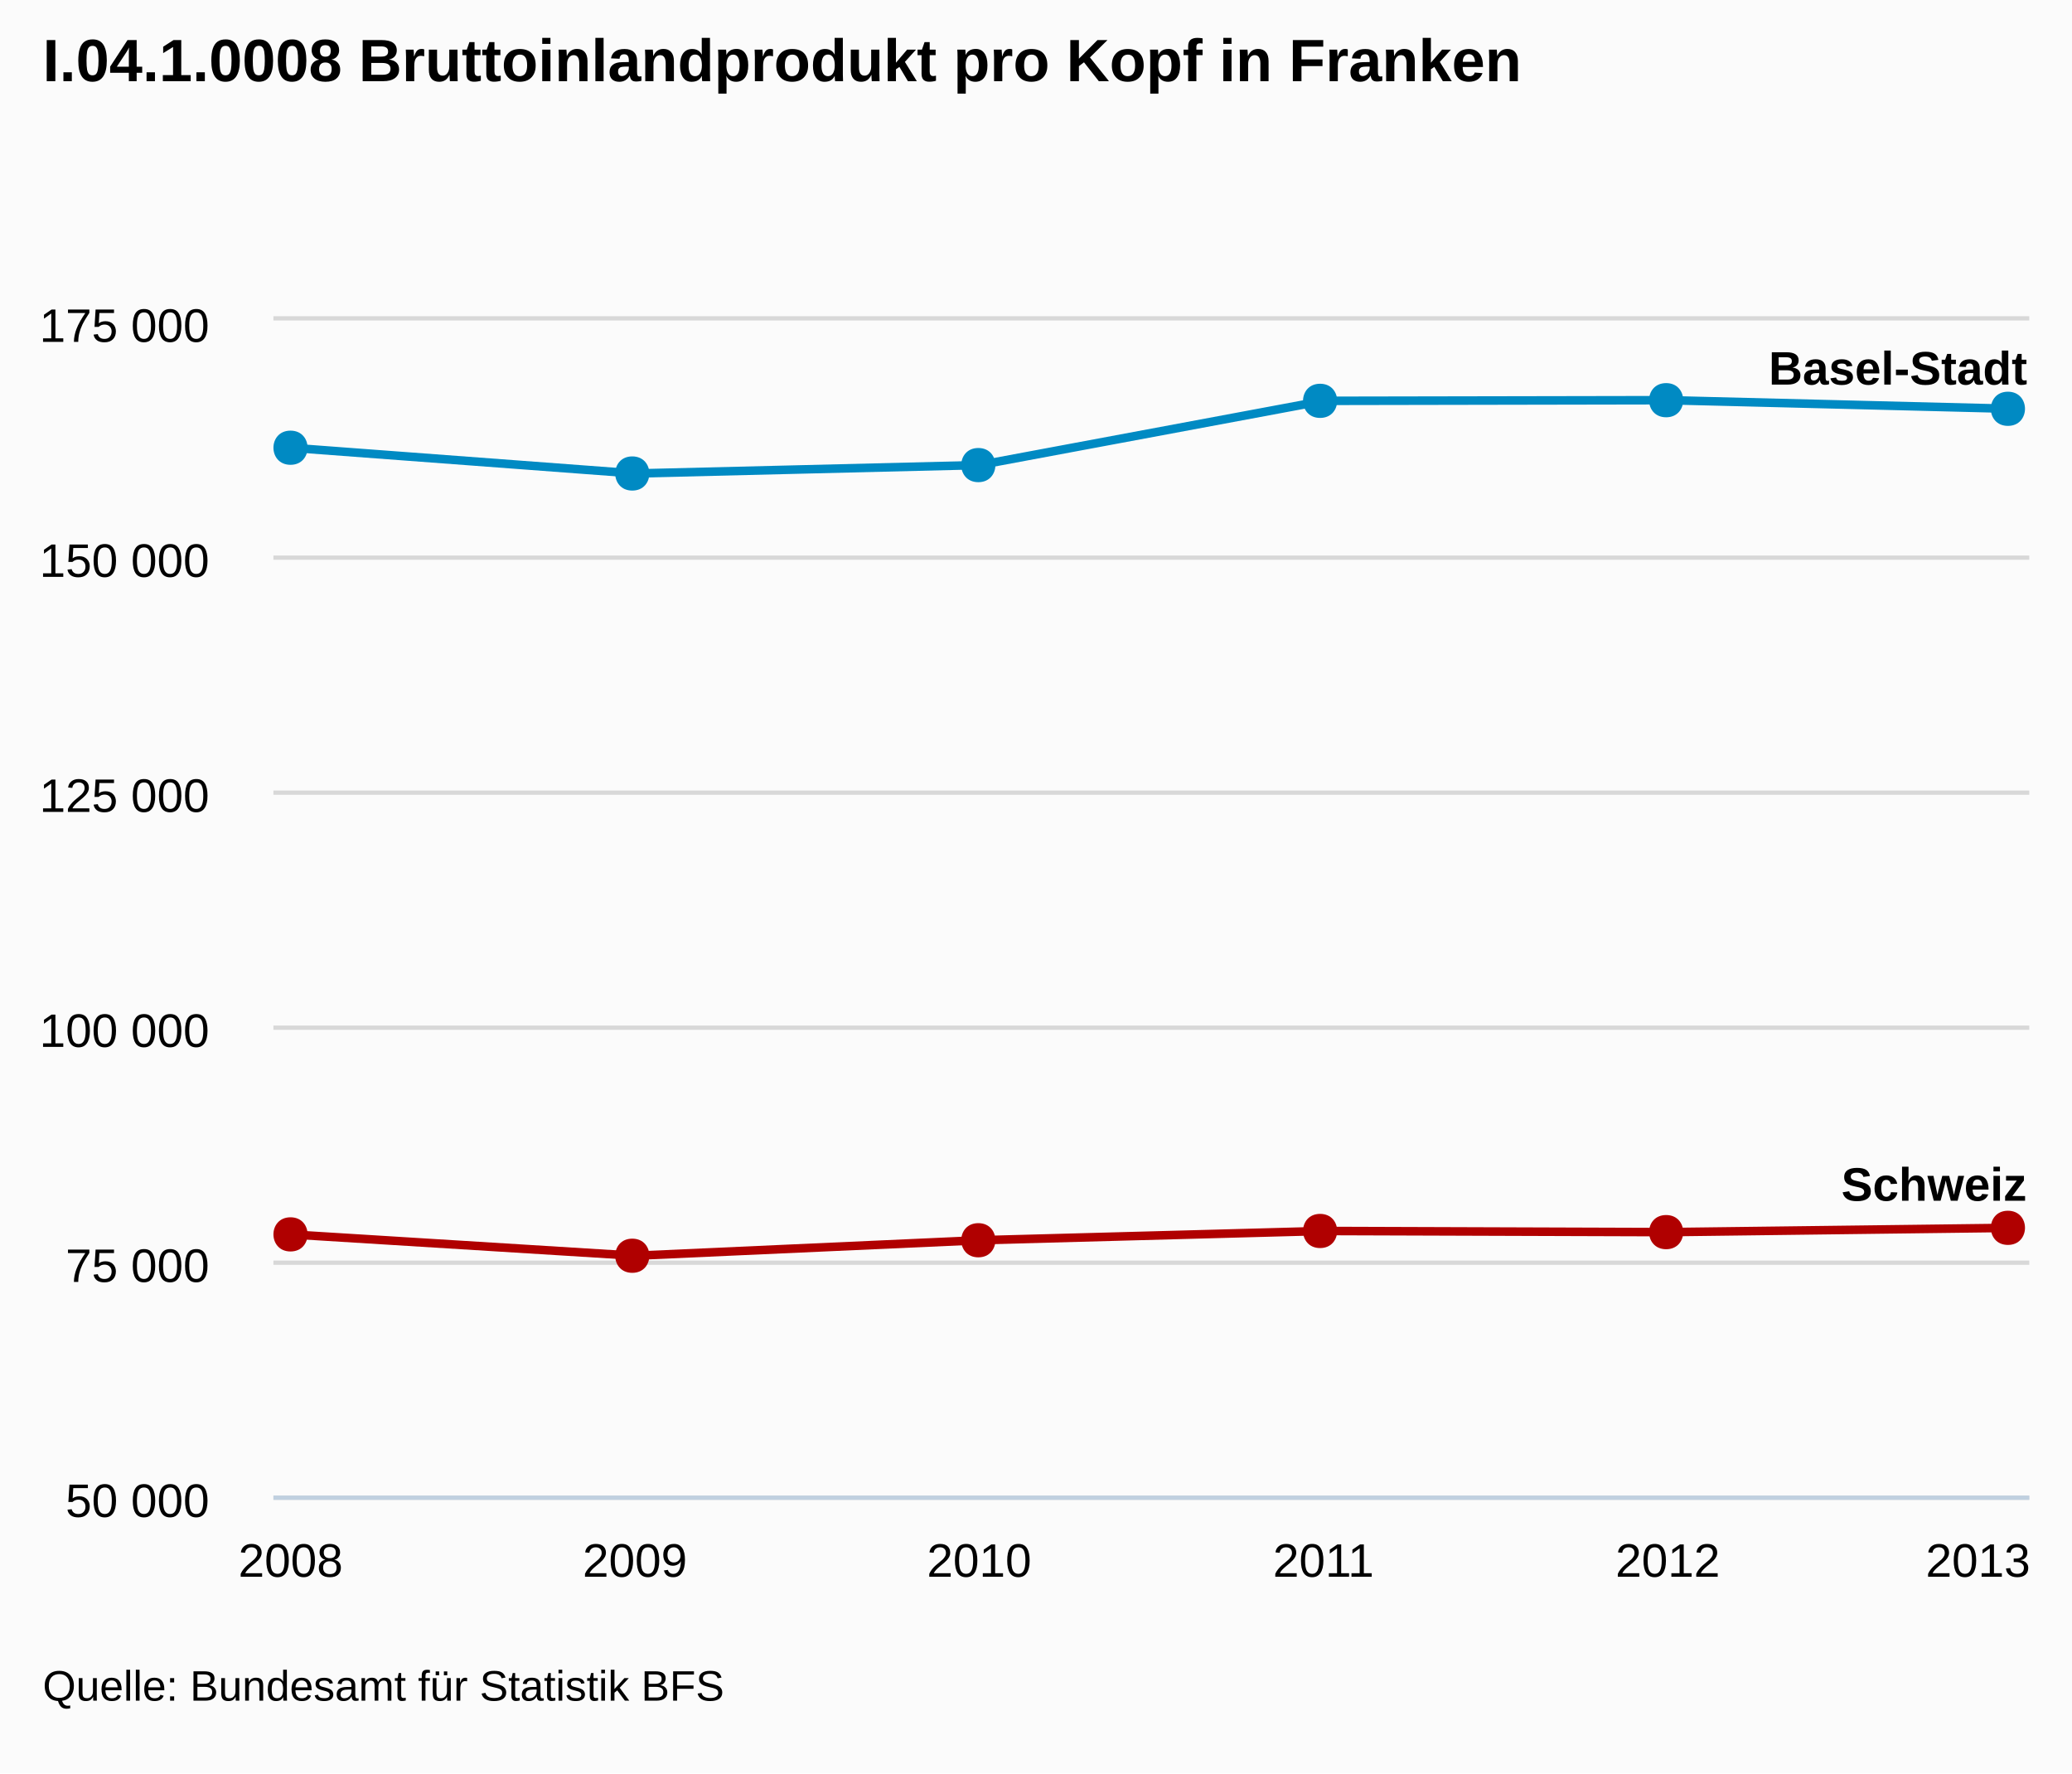
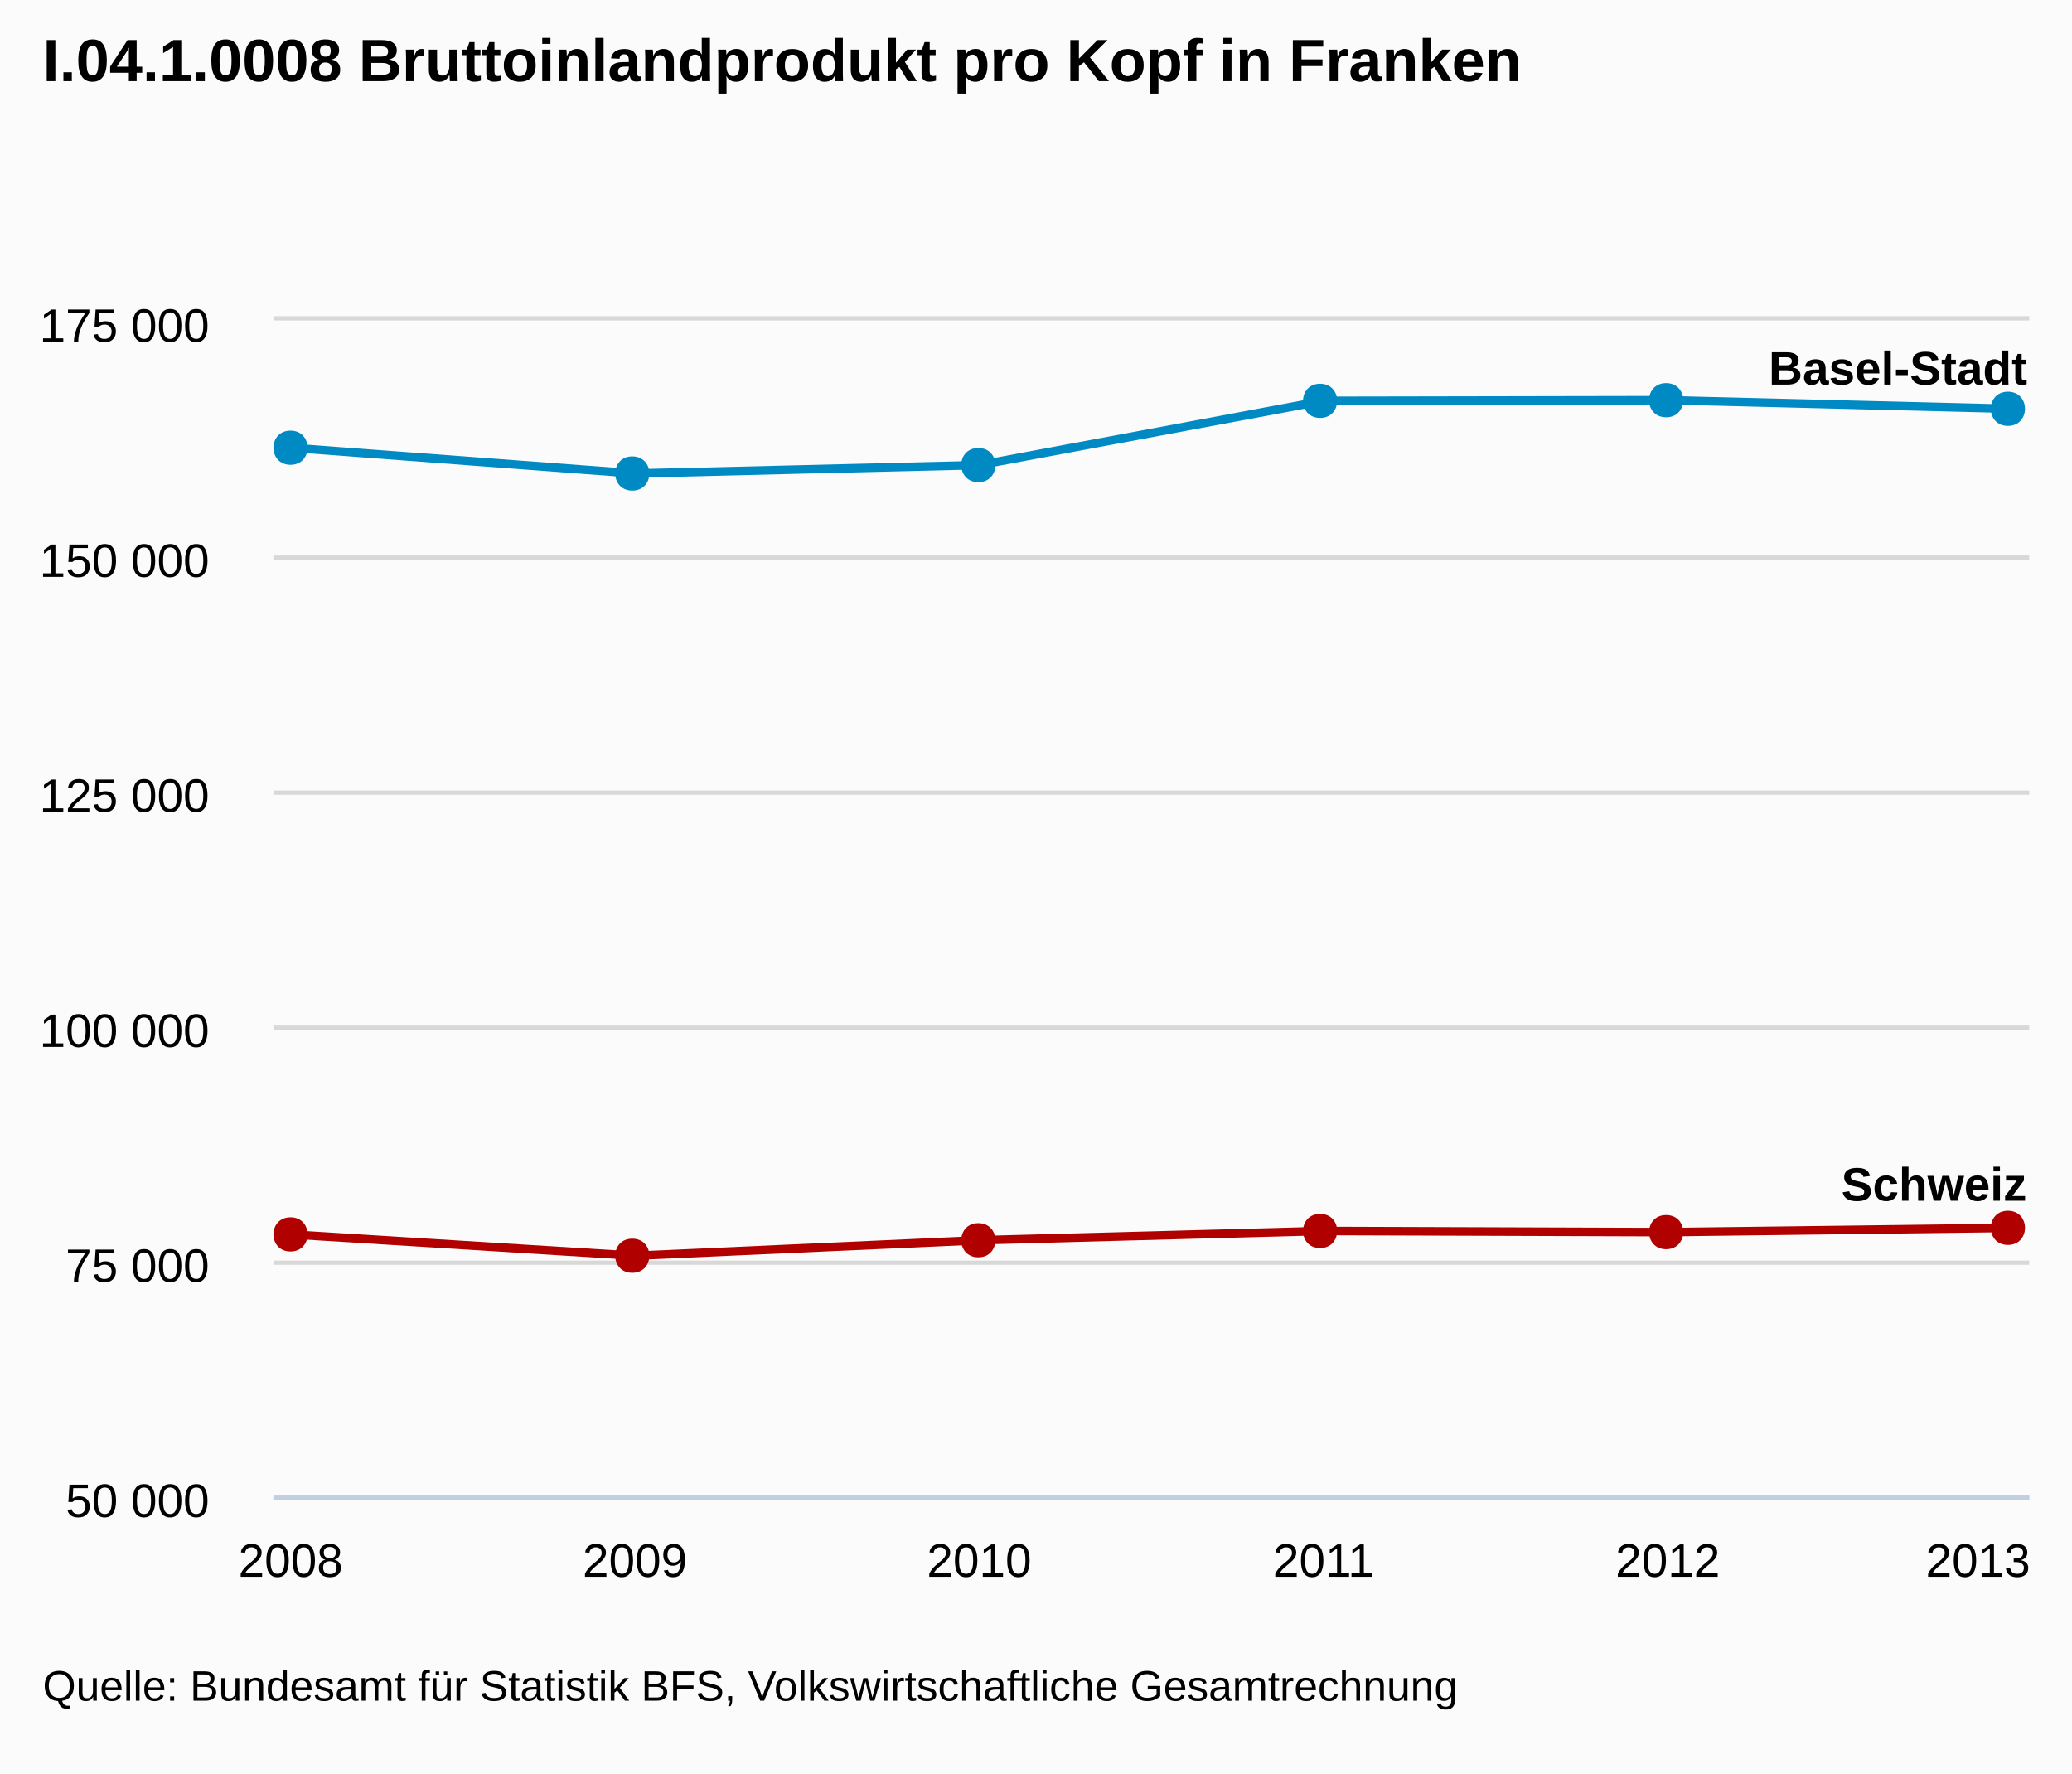
<svg xmlns="http://www.w3.org/2000/svg" version="1.1" style="font-family:arial;font-size:12px;" viewBox="0 0 485 415">
  <defs>
    <clipPath id="highcharts-5">
      <rect x="0" y="0" width="411" height="275" />
    </clipPath>
  </defs>
  <rect x="0" y="0" width="485" height="415" fill="#fbfbfb" class=" highcharts-background" />
  <g class="highcharts-grid" />
  <g class="highcharts-grid">
    <path fill="none" d="M 64 350.5 L 475 350.5" stroke="#D8D8D8" stroke-width="1" opacity="1" />
    <path fill="none" d="M 64 295.5 L 475 295.5" stroke="#D8D8D8" stroke-width="1" opacity="1" />
    <path fill="none" d="M 64 240.5 L 475 240.5" stroke="#D8D8D8" stroke-width="1" opacity="1" />
    <path fill="none" d="M 64 185.5 L 475 185.5" stroke="#D8D8D8" stroke-width="1" opacity="1" />
    <path fill="none" d="M 64 130.5 L 475 130.5" stroke="#D8D8D8" stroke-width="1" opacity="1" />
    <path fill="none" d="M 64 74.5 L 475 74.5" stroke="#D8D8D8" stroke-width="1" opacity="1" />
  </g>
  <g class="highcharts-axis">
    <path fill="none" d="M 64 350.5 L 475 350.5" stroke="#C0D0E0" stroke-width="1" />
  </g>
  <g class="highcharts-axis" />
  <g class="highcharts-series-group">
    <g class="highcharts-series highcharts-series-0" transform="translate(64,75) scale(1 1)" clip-path="url(#highcharts-5)">
      <path fill="none" d="M 4.029 29.779 L 84.618 35.809 L 165.206 33.843 L 245.794 18.806 L 326.382 18.656 L 406.971 20.669" stroke="#008AC3" stroke-width="2" stroke-linejoin="round" stroke-linecap="round" />
    </g>
    <g class="highcharts-markers highcharts-series-0" transform="translate(64,75) scale(1 1)" clip-path="none">
      <path fill="#008AC3" d="M 406 16.669 C 411.328 16.669 411.328 24.669 406 24.669 C 400.672 24.669 400.672 16.669 406 16.669 Z" />
      <path fill="#008AC3" d="M 326 14.656 C 331.328 14.656 331.328 22.656 326 22.656 C 320.672 22.656 320.672 14.656 326 14.656 Z" />
      <path fill="#008AC3" d="M 245 14.806 C 250.328 14.806 250.328 22.806 245 22.806 C 239.672 22.806 239.672 14.806 245 14.806 Z" />
      <path fill="#008AC3" d="M 165 29.843 C 170.328 29.843 170.328 37.843 165 37.843 C 159.672 37.843 159.672 29.843 165 29.843 Z" />
      <path fill="#008AC3" d="M 84 31.809 C 89.328 31.809 89.328 39.809 84 39.809 C 78.672 39.809 78.672 31.809 84 31.809 Z" />
      <path fill="#008AC3" d="M 4 25.779 C 9.328 25.779 9.328 33.779 4 33.779 C -1.328 33.779 -1.328 25.779 4 25.779 Z" />
    </g>
    <g class="highcharts-series highcharts-series-1" transform="translate(64,75) scale(1 1)" clip-path="url(#highcharts-5)">
      <path fill="none" d="M 4.029 213.877 L 84.618 218.876 L 165.206 215.248 L 245.794 213.079 L 326.382 213.349 L 406.971 212.344" stroke="#B00000" stroke-width="2" stroke-linejoin="round" stroke-linecap="round" />
    </g>
    <g class="highcharts-markers highcharts-series-1" transform="translate(64,75) scale(1 1)" clip-path="none">
      <path fill="#B00000" d="M 406 208.344 C 411.328 208.344 411.328 216.344 406 216.344 C 400.672 216.344 400.672 208.344 406 208.344 Z" />
      <path fill="#B00000" d="M 326 209.349 C 331.328 209.349 331.328 217.349 326 217.349 C 320.672 217.349 320.672 209.349 326 209.349 Z" />
      <path fill="#B00000" d="M 245 209.079 C 250.328 209.079 250.328 217.079 245 217.079 C 239.672 217.079 239.672 209.079 245 209.079 Z" />
      <path fill="#B00000" d="M 165 211.248 C 170.328 211.248 170.328 219.248 165 219.248 C 159.672 219.248 159.672 211.248 165 211.248 Z" />
      <path fill="#B00000" d="M 84 214.876 C 89.328 214.876 89.328 222.876 84 222.876 C 78.672 222.876 78.672 214.876 84 214.876 Z" />
      <path fill="#B00000" d="M 4 209.877 C 9.328 209.877 9.328 217.877 4 217.877 C -1.328 217.877 -1.328 209.877 4 209.877 Z" />
    </g>
  </g>
  <text x="10" text-anchor="start" class="highcharts-title" style="color:#000000;font-size:14;font-weight:bold;fill:#000000;width:421px;" y="19">
    <tspan>I.04.1.0008 Bruttoinlandprodukt pro Kopf in Franken</tspan>
  </text>
  <g class="highcharts-data-labels highcharts-series-0" transform="translate(64,75) scale(1 1)" opacity="1">
    <g style="" transform="translate(-1,20)">
      <text x="5" style="font-size:11px;font-weight:bold;color:#000000;text-shadow:0 0 6px #ffffff, 0 0 3px #ffffff;fill:#000000;text-rendering:geometricprecision;" y="16" />
    </g>
    <g style="" transform="translate(80,26)">
      <text x="5" style="font-size:11px;font-weight:bold;color:#000000;text-shadow:0 0 6px #ffffff, 0 0 3px #ffffff;fill:#000000;text-rendering:geometricprecision;" y="16" />
    </g>
    <g style="" transform="translate(160,24)">
      <text x="5" style="font-size:11px;font-weight:bold;color:#000000;text-shadow:0 0 6px #ffffff, 0 0 3px #ffffff;fill:#000000;text-rendering:geometricprecision;" y="16" />
    </g>
    <g style="" transform="translate(241,9)">
      <text x="5" style="font-size:11px;font-weight:bold;color:#000000;text-shadow:0 0 6px #ffffff, 0 0 3px #ffffff;fill:#000000;text-rendering:geometricprecision;" y="16" />
    </g>
    <g style="" transform="translate(321,9)">
      <text x="5" style="font-size:11px;font-weight:bold;color:#000000;text-shadow:0 0 6px #ffffff, 0 0 3px #ffffff;fill:#000000;text-rendering:geometricprecision;" y="16" />
    </g>
    <g style="" transform="translate(345,-1)">
      <text x="5" style="font-size:11px;font-weight:bold;color:#000000;text-shadow:0 0 6px #ffffff, 0 0 3px #ffffff;fill:#000000;text-rendering:geometricprecision;" y="16">
        <tspan>Basel-Stadt</tspan>
      </text>
    </g>
  </g>
  <g class="highcharts-data-labels highcharts-series-1" transform="translate(64,75) scale(1 1)" opacity="1">
    <g style="" transform="translate(-1,204)">
      <text x="5" style="font-size:11px;font-weight:bold;color:#000000;text-shadow:0 0 6px #ffffff, 0 0 3px #ffffff;fill:#000000;text-rendering:geometricprecision;" y="16" />
    </g>
    <g style="" transform="translate(80,209)">
      <text x="5" style="font-size:11px;font-weight:bold;color:#000000;text-shadow:0 0 6px #ffffff, 0 0 3px #ffffff;fill:#000000;text-rendering:geometricprecision;" y="16" />
    </g>
    <g style="" transform="translate(160,205)">
      <text x="5" style="font-size:11px;font-weight:bold;color:#000000;text-shadow:0 0 6px #ffffff, 0 0 3px #ffffff;fill:#000000;text-rendering:geometricprecision;" y="16" />
    </g>
    <g style="" transform="translate(241,203)">
      <text x="5" style="font-size:11px;font-weight:bold;color:#000000;text-shadow:0 0 6px #ffffff, 0 0 3px #ffffff;fill:#000000;text-rendering:geometricprecision;" y="16" />
    </g>
    <g style="" transform="translate(321,203)">
      <text x="5" style="font-size:11px;font-weight:bold;color:#000000;text-shadow:0 0 6px #ffffff, 0 0 3px #ffffff;fill:#000000;text-rendering:geometricprecision;" y="16" />
    </g>
    <g style="" transform="translate(362,190)">
      <text x="5" style="font-size:11px;font-weight:bold;color:#000000;text-shadow:0 0 6px #ffffff, 0 0 3px #ffffff;fill:#000000;text-rendering:geometricprecision;" y="16">
        <tspan>Schweiz</tspan>
      </text>
    </g>
  </g>
  <g class="highcharts-axis-labels highcharts-xaxis-labels">
    <text x="68.029" style="color:#000000;cursor:default;font-size:11px;fill:#000000;width:72px;text-overflow:clip;" text-anchor="middle" transform="translate(0,0)" y="369" opacity="1">
      <tspan>2008</tspan>
    </text>
    <text x="148.618" style="color:#000000;cursor:default;font-size:11px;fill:#000000;width:72px;text-overflow:clip;" text-anchor="middle" transform="translate(0,0)" y="369" opacity="1">
      <tspan>2009</tspan>
    </text>
    <text x="229.206" style="color:#000000;cursor:default;font-size:11px;fill:#000000;width:72px;text-overflow:clip;" text-anchor="middle" transform="translate(0,0)" y="369" opacity="1">
      <tspan>2010</tspan>
    </text>
    <text x="309.794" style="color:#000000;cursor:default;font-size:11px;fill:#000000;width:72px;text-overflow:clip;" text-anchor="middle" transform="translate(0,0)" y="369" opacity="1">
      <tspan>2011</tspan>
    </text>
    <text x="390.382" style="color:#000000;cursor:default;font-size:11px;fill:#000000;width:72px;text-overflow:clip;" text-anchor="middle" transform="translate(0,0)" y="369" opacity="1">
      <tspan>2012</tspan>
    </text>
    <text x="463" style="color:#000000;cursor:default;font-size:11px;fill:#000000;width:72px;text-overflow:clip;" text-anchor="middle" transform="translate(0,0)" y="369" opacity="1">
      <tspan>2013</tspan>
    </text>
  </g>
  <g class="highcharts-axis-labels highcharts-yaxis-labels">
    <text x="49" style="color:#000000;cursor:default;font-size:11px;fill:#000000;width:150px;text-overflow:clip;" text-anchor="end" transform="translate(0,0)" y="355" opacity="1">
      <tspan>50 000</tspan>
    </text>
    <text x="49" style="color:#000000;cursor:default;font-size:11px;fill:#000000;width:150px;text-overflow:clip;" text-anchor="end" transform="translate(0,0)" y="300" opacity="1">
      <tspan>75 000</tspan>
    </text>
    <text x="49" style="color:#000000;cursor:default;font-size:11px;fill:#000000;width:150px;text-overflow:clip;" text-anchor="end" transform="translate(0,0)" y="245" opacity="1">
      <tspan>100 000</tspan>
    </text>
    <text x="49" style="color:#000000;cursor:default;font-size:11px;fill:#000000;width:150px;text-overflow:clip;" text-anchor="end" transform="translate(0,0)" y="190" opacity="1">
      <tspan>125 000</tspan>
    </text>
    <text x="49" style="color:#000000;cursor:default;font-size:11px;fill:#000000;width:150px;text-overflow:clip;" text-anchor="end" transform="translate(0,0)" y="135" opacity="1">
      <tspan>150 000</tspan>
    </text>
    <text x="49" style="color:#000000;cursor:default;font-size:11px;fill:#000000;width:150px;text-overflow:clip;" text-anchor="end" transform="translate(0,0)" y="80" opacity="1">
      <tspan>175 000</tspan>
    </text>
  </g>
  <g class="highcharts-tooltip" style="cursor:default;padding:0;pointer-events:none;white-space:nowrap;" transform="translate(0,-9000000000)">
    <path fill="none" d="M 3.5 0.5 L 13.5 0.5 C 16.5 0.5 16.5 0.5 16.5 3.5 L 16.5 13.5 C 16.5 16.5 16.5 16.5 13.5 16.5 L 3.5 16.5 C 0.5 16.5 0.5 16.5 0.5 13.5 L 0.5 3.5 C 0.5 0.5 0.5 0.5 3.5 0.5" stroke="black" stroke-opacity="0.05" stroke-width="5" transform="translate(1, 1)" />
    <path fill="none" d="M 3.5 0.5 L 13.5 0.5 C 16.5 0.5 16.5 0.5 16.5 3.5 L 16.5 13.5 C 16.5 16.5 16.5 16.5 13.5 16.5 L 3.5 16.5 C 0.5 16.5 0.5 16.5 0.5 13.5 L 0.5 3.5 C 0.5 0.5 0.5 0.5 3.5 0.5" stroke="black" stroke-opacity="0.1" stroke-width="3" transform="translate(1, 1)" />
    <path fill="none" d="M 3.5 0.5 L 13.5 0.5 C 16.5 0.5 16.5 0.5 16.5 3.5 L 16.5 13.5 C 16.5 16.5 16.5 16.5 13.5 16.5 L 3.5 16.5 C 0.5 16.5 0.5 16.5 0.5 13.5 L 0.5 3.5 C 0.5 0.5 0.5 0.5 3.5 0.5" stroke="black" stroke-opacity="0.15" stroke-width="1" transform="translate(1, 1)" />
    <path fill="rgb(249, 249, 249)" fill-opacity=" .85" d="M 3.5 0.5 L 13.5 0.5 C 16.5 0.5 16.5 0.5 16.5 3.5 L 16.5 13.5 C 16.5 16.5 16.5 16.5 13.5 16.5 L 3.5 16.5 C 0.5 16.5 0.5 16.5 0.5 13.5 L 0.5 3.5 C 0.5 0.5 0.5 0.5 3.5 0.5" />
    <text x="8" style="font-size:12px;color:#333333;fill:#333333;" y="20" />
  </g>
  <text x="10" text-anchor="start" style="cursor:default;color:#000000;font-size:10;fill:#000000;" y="398">
-     <tspan>Quelle: Bundesamt für Statistik BFS</tspan>
+     <tspan>Quelle: Bundesamt für Statistik BFS, Volkswirtschaftliche Gesamtrechnung</tspan>
  </text>
</svg>
